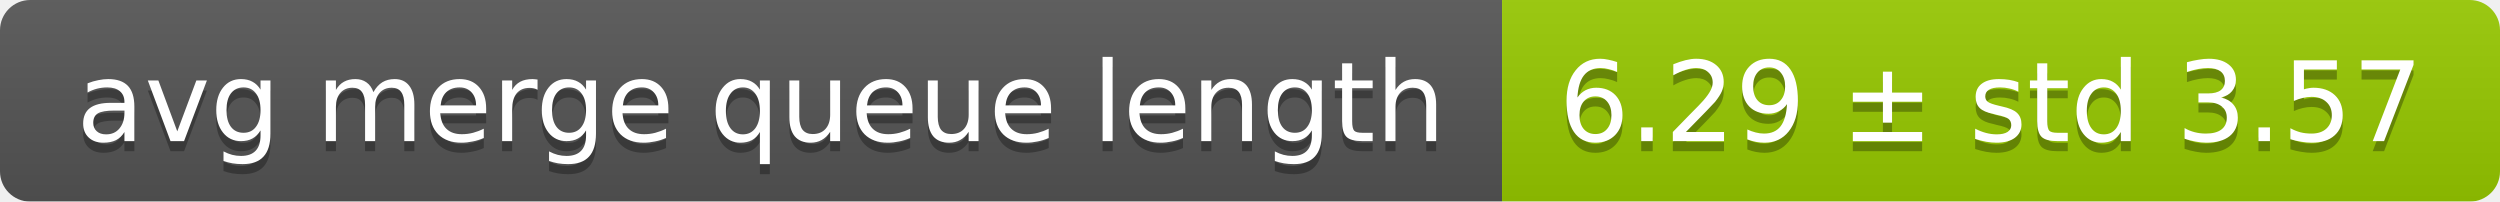
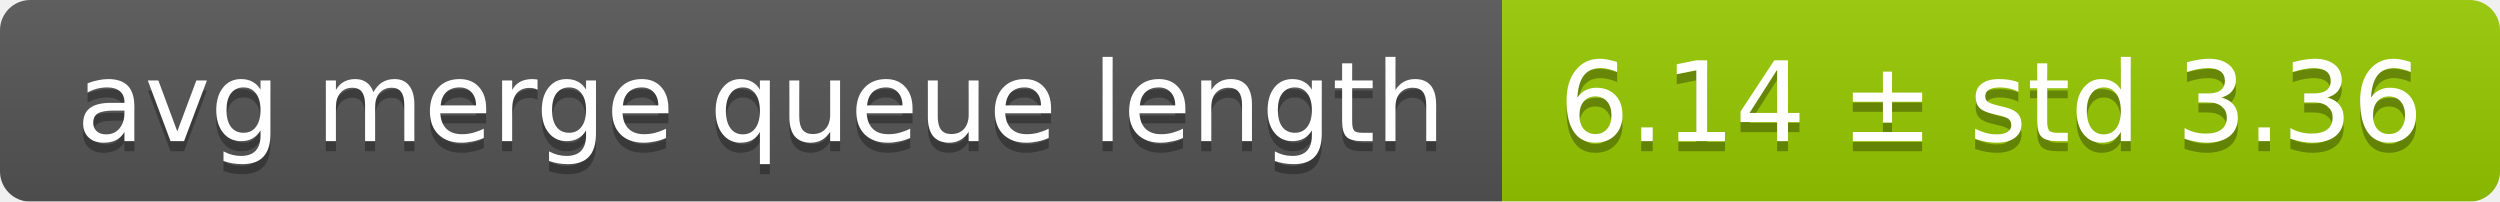
<svg xmlns="http://www.w3.org/2000/svg" width="248" height="20">
  <linearGradient id="smooth" x2="0" y2="100%">
    <stop offset="0" stop-color="#bbb" stop-opacity=".1" />
    <stop offset="1" stop-opacity=".1" />
  </linearGradient>
  <mask id="round">
    <rect width="248" height="20" rx="3" fill="#fff" />
  </mask>
  <g mask="url(#round)">
    <rect width="149" height="20" fill="#555" />
    <rect x="149" width="99" height="20" fill="#97ca00" />
    <rect width="248" height="20" fill="url(#smooth)" />
  </g>
  <g fill="#fff" text-anchor="middle" font-family="DejaVu Sans,Verdana,Geneva,sans-serif" font-size="11">
    <text x="75.5" y="15" fill="#010101" fill-opacity=".3">avg merge queue length</text>
    <text x="75.5" y="14">avg merge queue length</text>
-     <text x="197.5" y="15" fill="#010101" fill-opacity=".3">6.29 ± std 3.57</text>
-     <text x="197.5" y="14">6.29 ± std 3.57</text>
+     <text x="197.5" y="15" fill="#010101" fill-opacity=".3">6.14 ± std 3.36</text>
+     <text x="197.5" y="14">6.14 ± std 3.36</text>
  </g>
</svg>
